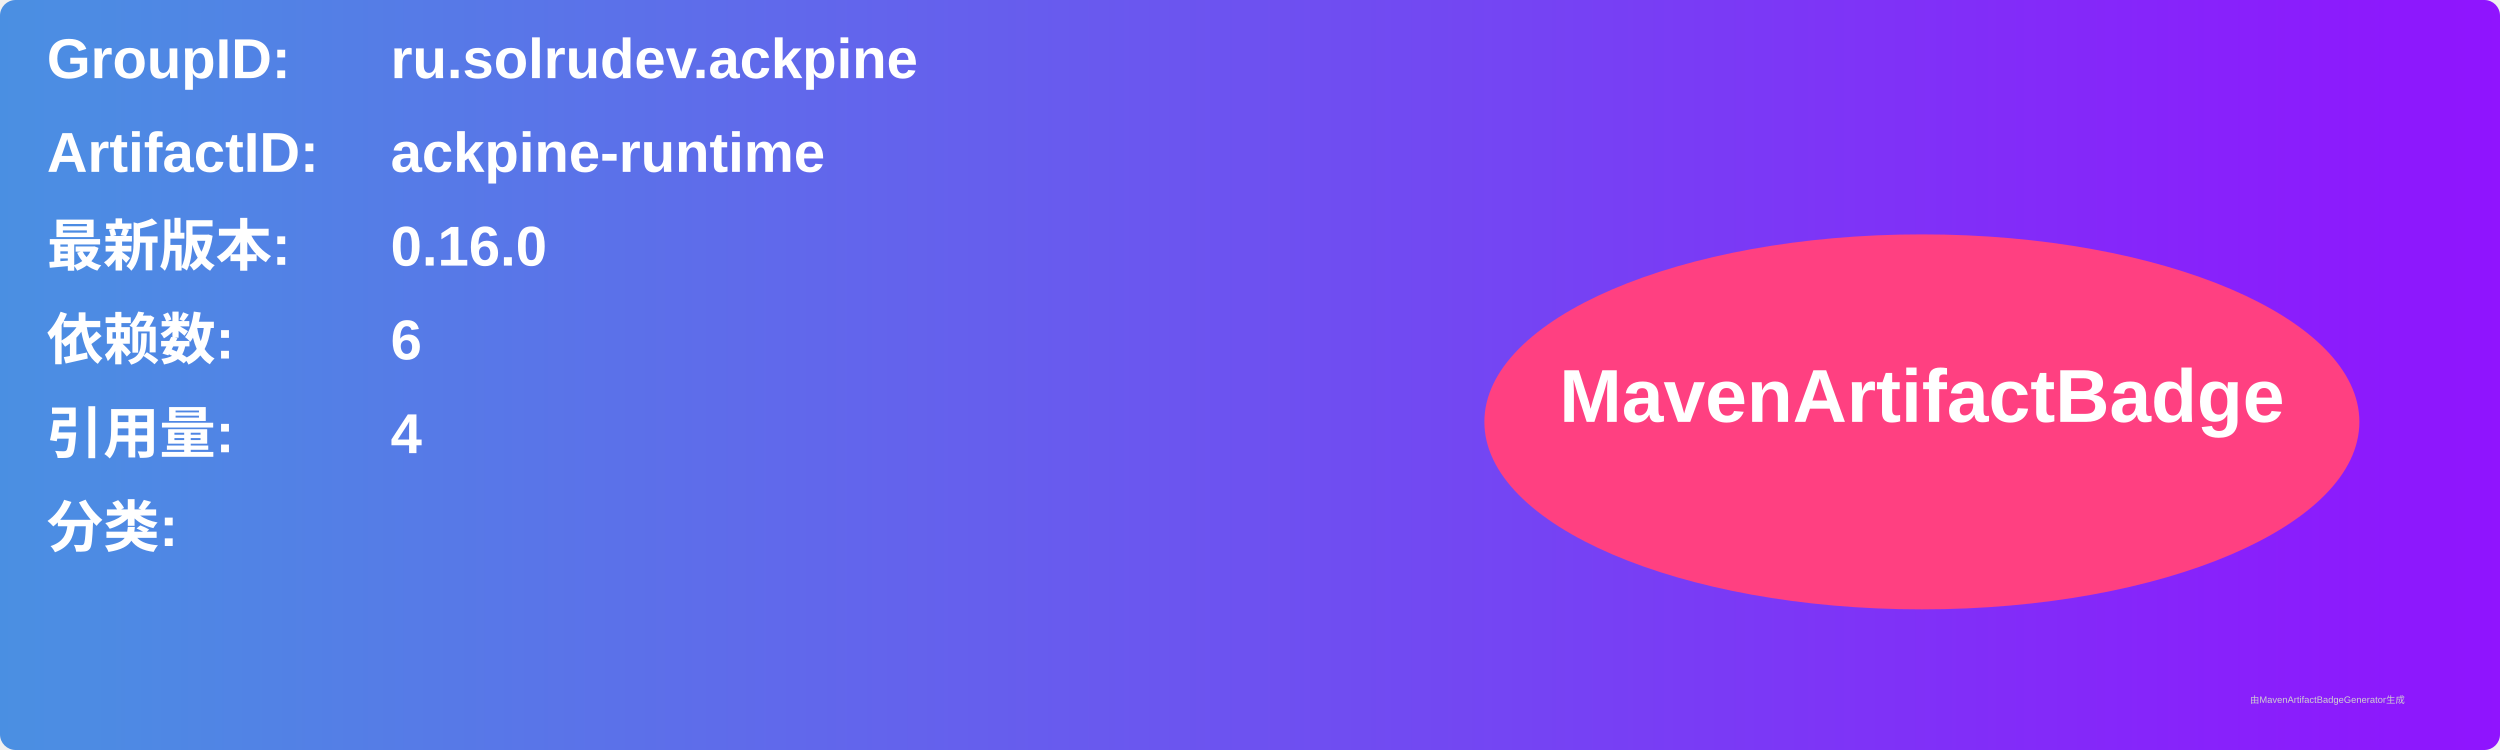
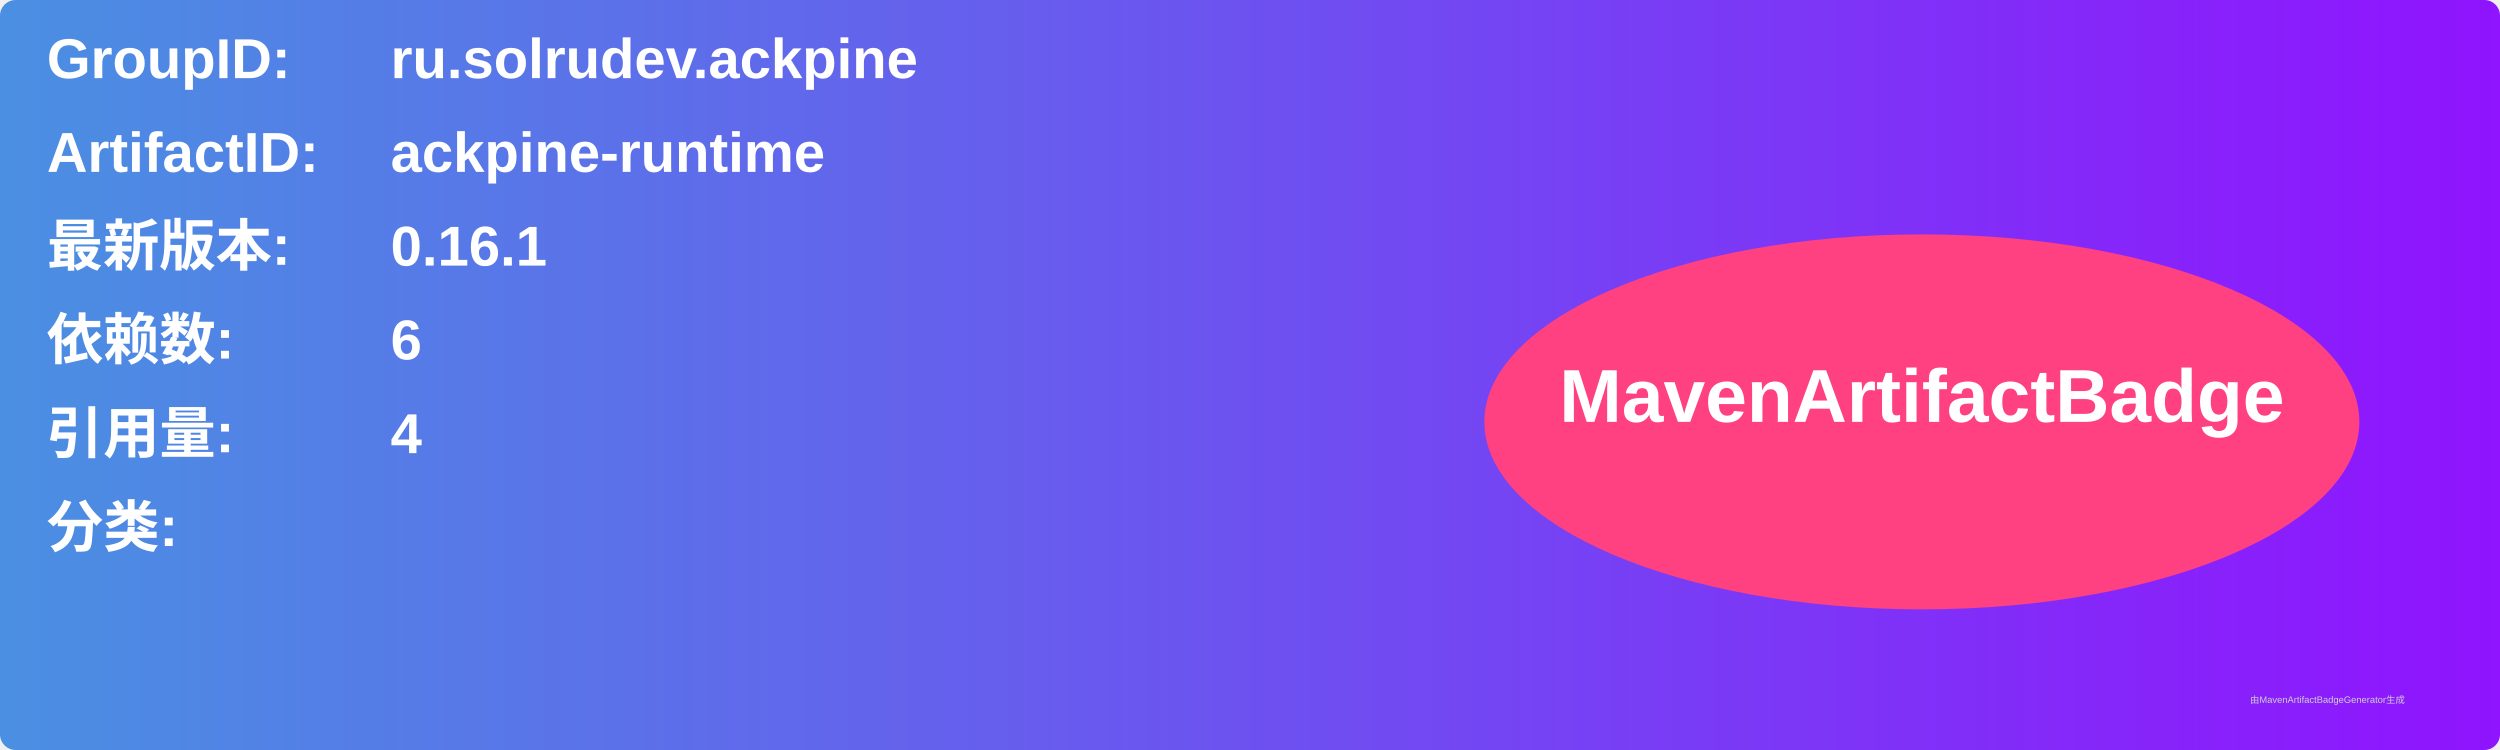
<svg xmlns="http://www.w3.org/2000/svg" width="800" height="240" viewBox="0 0 800 240">
  <linearGradient id="grad" x1="0%" y1="0%" x2="100%" y2="0%">
    <stop offset="0%" stop-color="#4a90e2" />
    <stop offset="100%" stop-color="#9013fe" />
  </linearGradient>
  <rect width="100%" height="100%" rx="5" ry="5" fill="url(#grad)" />
  <g transform="translate(15, 15)">
    <text x="0" y="10" font-family="Arial" font-size="18" fill="white" font-weight="bold" width="260">GroupID:</text>
    <text x="110" y="10" font-family="Arial" font-size="18" fill="white" font-weight="bold" width="460">ru.solrudev.ackpine</text>
    <text x="0" y="40" font-family="Arial" font-size="18" fill="white" font-weight="bold" width="260">ArtifactID:</text>
    <text x="110" y="40" font-family="Arial" font-size="18" fill="white" font-weight="bold" width="460">ackpine-runtime</text>
    <text x="0" y="70" font-family="Arial" font-size="18" fill="white" font-weight="bold">最新版本:</text>
    <text x="110" y="70" font-family="Arial" font-size="18" fill="white" font-weight="bold">
-       <tspan font-weight="bold">0.16.0</tspan>
+       <tspan font-weight="bold">0.16.1</tspan>
    </text>
    <text x="0" y="100" font-family="Arial" font-size="18" fill="white" font-weight="bold">依赖数: </text>
    <text x="110" y="100" font-family="Arial" font-size="18" fill="white">
      <tspan font-weight="bold">6</tspan>
    </text>
    <text x="0" y="130" font-family="Arial" font-size="18" fill="white" font-weight="bold">引用量: </text>
    <text x="110" y="130" font-family="Arial" font-size="18" fill="white">
      <tspan font-weight="bold">4</tspan>
    </text>
    <text x="0" y="160" font-family="Arial" font-size="18" fill="white" font-weight="bold">分类:</text>
    <text x="10" y="190" font-family="Arial" font-size="10" fill="white">
      <tspan font-weight="bold" />
    </text>
    <ellipse cx="600" cy="120" rx="140" ry="60" fill="#ff4081" />
    <text x="600" y="120" text-anchor="middle" font-family="Arial" font-size="24" fill="white" font-weight="bold">MavenArtifactBadge</text>
  </g>
  <text x="720" y="225" font-family="Arial" font-size="3" fill="#d0d0d0">由MavenArtifactBadgeGenerator生成</text>
</svg>
